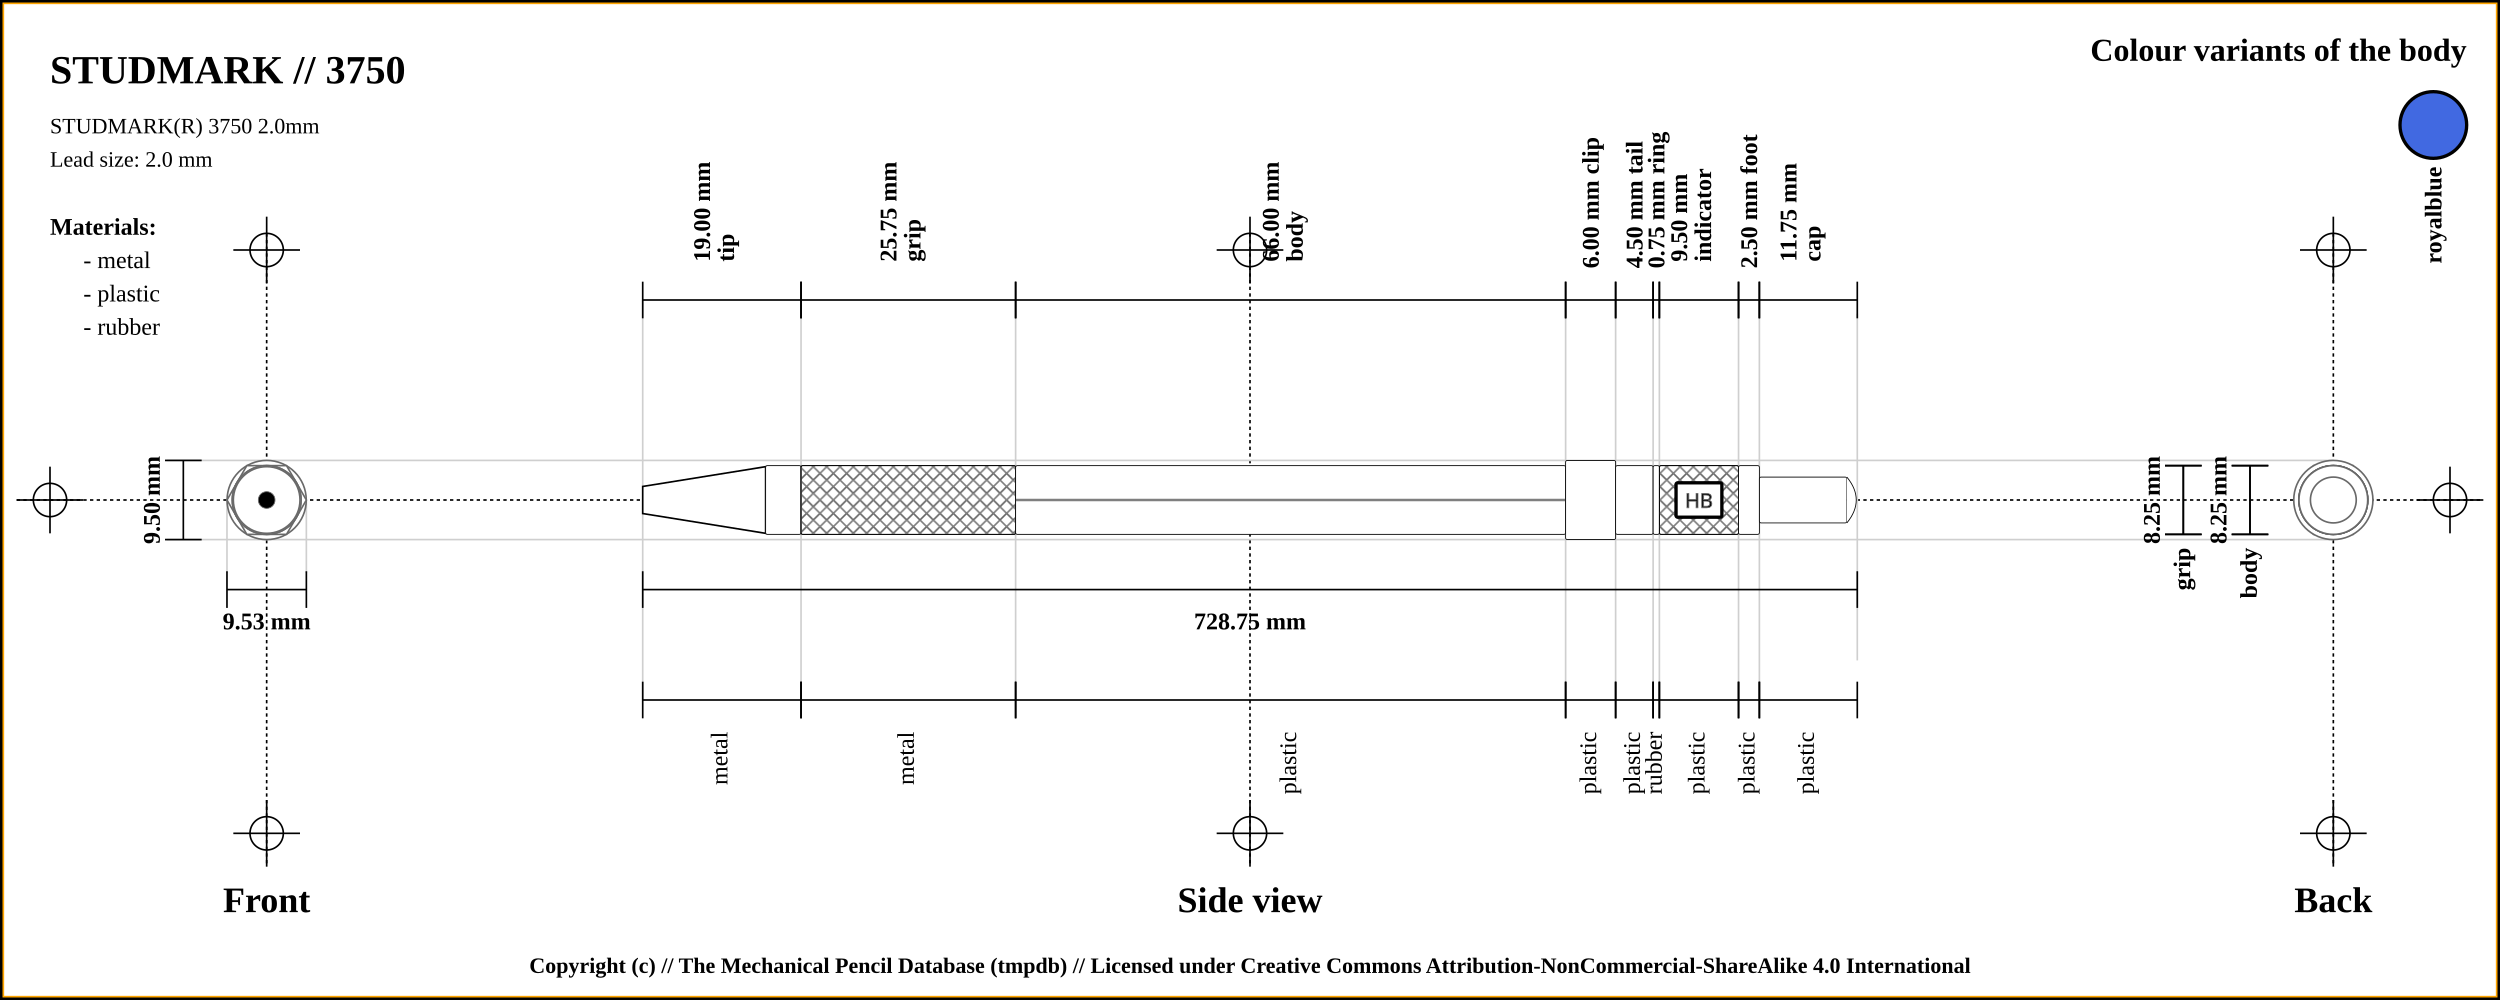
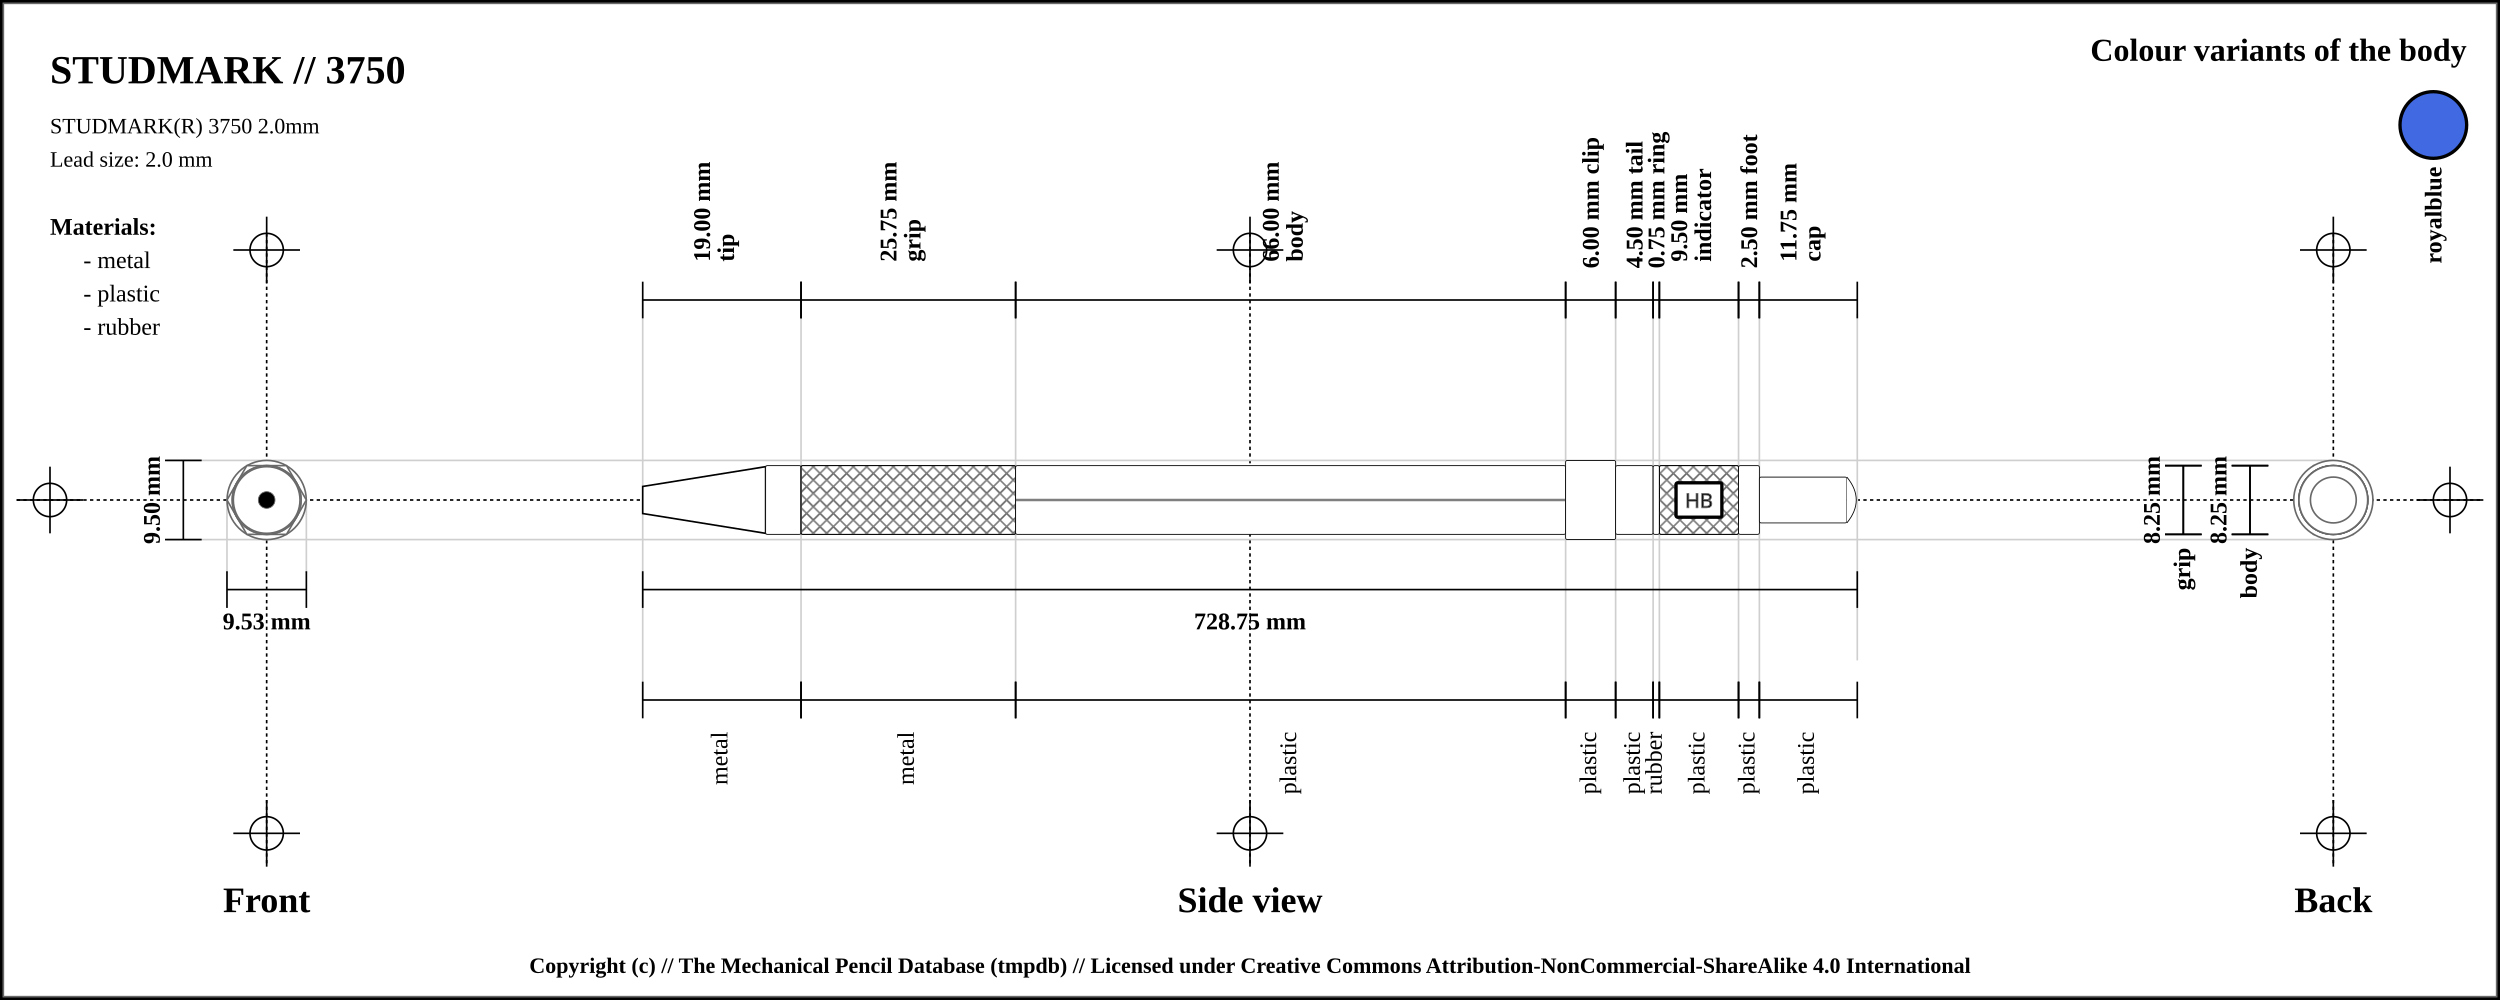
<svg xmlns="http://www.w3.org/2000/svg" width="1500" height="600">
  <pattern id="diagonalHatch" patternUnits="userSpaceOnUse" width="8" height="8">
    <rect width="6" height="6" fill="none" />
    <path stroke="dimgray" stroke-linecap="round" stroke-width="1" d="M 4,4 L 8,8" />
    <path stroke="dimgray" stroke-linecap="round" stroke-width="1" d="M 4,4 L 0,8" />
    <path stroke="gray" stroke-linecap="round" stroke-width="1" d="M 4,4 L 8,0" />
    <path stroke="gray" stroke-linecap="round" stroke-width="1" d="M 4,4 L 0,0" />
  </pattern>
  <rect x="0" y="0" width="1500" height="600" fill="white" stroke="black" stroke-width="4" />
-   <rect x="2" y="2" width="1496" height="596" fill="white" stroke="orange" stroke-width="1" />
+   <rect x="2" y="2" width="1496" height="596" fill="white" stroke="dimgray" stroke-width="1" />
  <line x1="10" y1="300" x2="1490" y2="300" stroke="#000000" stroke-dasharray="2" stroke-width="1" />
  <line x1="10" y1="300" x2="50" y2="300" stroke="#000000" stroke-width="1" />
  <line x1="30" y1="280" x2="30" y2="320" stroke="#000000" stroke-width="1" />
  <circle r="10" cx="30" cy="300" fill="none" stroke="#000000" stroke-width="1" />
  <line x1="1450" y1="300" x2="1490" y2="300" stroke="#000000" stroke-width="1" />
  <line x1="1470" y1="280" x2="1470" y2="320" stroke="#000000" stroke-width="1" />
  <circle r="10" cx="1470" cy="300" fill="none" stroke="#000000" stroke-width="1" />
  <line x1="160" y1="140" x2="160" y2="520" stroke="#000000" stroke-dasharray="2" stroke-width="1" />
  <line x1="140" y1="150" x2="180" y2="150" stroke="#000000" stroke-width="1" />
  <line x1="160" y1="130" x2="160" y2="170" stroke="#000000" stroke-width="1" />
  <circle r="10" cx="160" cy="150" fill="none" stroke="#000000" stroke-width="1" />
  <line x1="140" y1="500" x2="180" y2="500" stroke="#000000" stroke-width="1" />
  <line x1="160" y1="480" x2="160" y2="520" stroke="#000000" stroke-width="1" />
  <circle r="10" cx="160" cy="500" fill="none" stroke="#000000" stroke-width="1" />
  <line x1="750" y1="140" x2="750" y2="520" stroke="#000000" stroke-dasharray="2" stroke-width="1" />
  <line x1="730" y1="150" x2="770" y2="150" stroke="#000000" stroke-width="1" />
  <line x1="750" y1="130" x2="750" y2="170" stroke="#000000" stroke-width="1" />
  <circle r="10" cx="750" cy="150" fill="none" stroke="#000000" stroke-width="1" />
  <line x1="730" y1="500" x2="770" y2="500" stroke="#000000" stroke-width="1" />
  <line x1="750" y1="480" x2="750" y2="520" stroke="#000000" stroke-width="1" />
  <circle r="10" cx="750" cy="500" fill="none" stroke="#000000" stroke-width="1" />
  <line x1="1400" y1="140" x2="1400" y2="520" stroke="#000000" stroke-dasharray="2" stroke-width="1" />
  <line x1="1380" y1="150" x2="1420" y2="150" stroke="#000000" stroke-width="1" />
  <line x1="1400" y1="130" x2="1400" y2="170" stroke="#000000" stroke-width="1" />
  <circle r="10" cx="1400" cy="150" fill="none" stroke="#000000" stroke-width="1" />
  <line x1="1380" y1="500" x2="1420" y2="500" stroke="#000000" stroke-width="1" />
  <line x1="1400" y1="480" x2="1400" y2="520" stroke="#000000" stroke-width="1" />
  <circle r="10" cx="1400" cy="500" fill="none" stroke="#000000" stroke-width="1" />
  <text x="30" y="50" font-size="2.0em" font-weight="bold"> STUDMARK // 3750 </text>
  <text x="30" y="80" font-size="1.1em"> STUDMARK(R) 3750 2.0mm</text>
  <text x="30" y="100" font-size="1.1em"> Lead size: 2.0 mm</text>
  <text x="1480" y="30" font-size="1.6em" font-weight="bold" text-anchor="end" dominant-baseline="central">Colour variants of the body</text>
  <rect x="1440" y="55" width="40" rx="50%" ry="50%" height="40" stroke="black" stroke-width="2" fill="royalblue" />
  <text x="1460" y="100" transform="rotate(-90, 1460, 100)" font-size="1.2em" font-weight="bold" text-anchor="end" dominant-baseline="central">royalblue</text>
  <text x="30" y="136" font-size="1.2em" font-weight="bold" text-anchor="start" dominant-baseline="central">Materials:</text>
  <text x="50" y="156" font-size="1.2em" text-anchor="start" dominant-baseline="central"> - metal</text>
  <text x="50" y="176" font-size="1.2em" text-anchor="start" dominant-baseline="central"> - plastic</text>
  <text x="50" y="196" font-size="1.2em" text-anchor="start" dominant-baseline="central"> - rubber</text>
  <line x1="100" y1="276.25" x2="1400" y2="276.25" stroke="#cfcfcf" stroke-width="1" />
  <line x1="100" y1="323.75" x2="1400" y2="323.75" stroke="#cfcfcf" stroke-width="1" />
  <line x1="136.184" y1="300" x2="136.184" y2="343.75" stroke="#cfcfcf" stroke-width="1" />
  <line x1="183.816" y1="300" x2="183.816" y2="343.75" stroke="#cfcfcf" stroke-width="1" />
  <line x1="385.625" y1="180" x2="385.625" y2="420" stroke="#cfcfcf" stroke-width="1" />
  <line x1="480.625" y1="180" x2="480.625" y2="420" stroke="#cfcfcf" stroke-width="1" />
  <line x1="609.375" y1="180" x2="609.375" y2="420" stroke="#cfcfcf" stroke-width="1" />
  <line x1="939.375" y1="180" x2="939.375" y2="420" stroke="#cfcfcf" stroke-width="1" />
  <line x1="969.375" y1="180" x2="969.375" y2="420" stroke="#cfcfcf" stroke-width="1" />
  <line x1="991.875" y1="180" x2="991.875" y2="420" stroke="#cfcfcf" stroke-width="1" />
  <line x1="995.625" y1="180" x2="995.625" y2="420" stroke="#cfcfcf" stroke-width="1" />
  <line x1="1043.125" y1="180" x2="1043.125" y2="420" stroke="#cfcfcf" stroke-width="1" />
  <line x1="1055.625" y1="180" x2="1055.625" y2="420" stroke="#cfcfcf" stroke-width="1" />
  <line x1="1114.375" y1="188.25" x2="1114.375" y2="396.25" stroke="#cfcfcf" stroke-width="1" />
  <text x="160" y="540" font-size="1.8em" font-weight="bold" text-anchor="middle" dominant-baseline="central">Front</text>
  <text x="750" y="540" font-size="1.8em" font-weight="bold" text-anchor="middle" dominant-baseline="central">Side view</text>
  <text x="1400" y="540" font-size="1.8em" font-weight="bold" text-anchor="middle" dominant-baseline="central">Back</text>
  <line x1="99" y1="276.25" x2="121" y2="276.25" stroke="black" stroke-width="1" />
  <line x1="110" y1="276.25" x2="110" y2="323.75" stroke="black" stroke-width="1" />
  <line x1="99" y1="323.75" x2="121" y2="323.75" stroke="black" stroke-width="1" />
  <text x="91" y="300" transform="rotate(-90, 91, 300)" font-size="1.2em" font-weight="bold" text-anchor="middle" dominant-baseline="central" fill="black">9.50 mm</text>
  <line x1="136.184" y1="342.75" x2="136.184" y2="364.75" stroke="black" stroke-width="1" />
  <line x1="136.184" y1="353.75" x2="183.816" y2="353.75" stroke="black" stroke-width="1" />
  <line x1="183.816" y1="342.75" x2="183.816" y2="364.75" stroke="black" stroke-width="1" />
  <text x="160" y="372.75" font-size="1.2em" font-weight="bold" text-anchor="middle" dominant-baseline="central" fill="black">
    <tspan x="160" dy="0">9.53 mm</tspan>
  </text>
  <line x1="385.625" y1="169" x2="385.625" y2="191" stroke="black" stroke-width="1" />
  <line x1="385.625" y1="180" x2="480.625" y2="180" stroke="black" stroke-width="1" />
  <line x1="480.625" y1="169" x2="480.625" y2="191" stroke="black" stroke-width="1" />
  <text x="433.125" y="161" font-size="1.2em" transform="rotate(-90, 421.125, 161)" font-weight="bold" text-anchor="start" dominant-baseline="central" fill="black">
    <tspan x="425.125" dy="0">19.00 mm</tspan>
    <tspan x="425.125" dy="1em">tip</tspan>
  </text>
  <line x1="480.625" y1="169" x2="480.625" y2="191" stroke="black" stroke-width="1" />
  <line x1="480.625" y1="180" x2="609.375" y2="180" stroke="black" stroke-width="1" />
  <line x1="609.375" y1="169" x2="609.375" y2="191" stroke="black" stroke-width="1" />
  <text x="545" y="161" font-size="1.2em" transform="rotate(-90, 533, 161)" font-weight="bold" text-anchor="start" dominant-baseline="central" fill="black">
    <tspan x="537" dy="0">25.75 mm</tspan>
    <tspan x="537" dy="1em">grip</tspan>
  </text>
  <line x1="609.375" y1="169" x2="609.375" y2="191" stroke="black" stroke-width="1" />
  <line x1="609.375" y1="180" x2="939.375" y2="180" stroke="black" stroke-width="1" />
  <line x1="939.375" y1="169" x2="939.375" y2="191" stroke="black" stroke-width="1" />
  <text x="774.375" y="161" font-size="1.2em" transform="rotate(-90, 762.375, 161)" font-weight="bold" text-anchor="start" dominant-baseline="central" fill="black">
    <tspan x="766.375" dy="0">66.00 mm</tspan>
    <tspan x="766.375" dy="1em">body</tspan>
  </text>
  <line x1="939.375" y1="169" x2="939.375" y2="191" stroke="black" stroke-width="1" />
  <line x1="939.375" y1="180" x2="969.375" y2="180" stroke="black" stroke-width="1" />
  <line x1="969.375" y1="169" x2="969.375" y2="191" stroke="black" stroke-width="1" />
  <text x="954.375" y="161" font-size="1.2em" transform="rotate(-90, 954.375, 161)" font-weight="bold" text-anchor="start" dominant-baseline="central" fill="black">
    <tspan x="954.375" dy="0">6.00 mm clip</tspan>
  </text>
  <line x1="969.375" y1="169" x2="969.375" y2="191" stroke="black" stroke-width="1" />
  <line x1="969.375" y1="180" x2="991.875" y2="180" stroke="black" stroke-width="1" />
  <line x1="991.875" y1="169" x2="991.875" y2="191" stroke="black" stroke-width="1" />
  <text x="980.625" y="161" font-size="1.2em" transform="rotate(-90, 980.625, 161)" font-weight="bold" text-anchor="start" dominant-baseline="central" fill="black">
    <tspan x="980.625" dy="0">4.50 mm tail</tspan>
  </text>
  <line x1="991.875" y1="169" x2="991.875" y2="191" stroke="black" stroke-width="1" />
  <line x1="991.875" y1="180" x2="995.625" y2="180" stroke="black" stroke-width="1" />
  <line x1="995.625" y1="169" x2="995.625" y2="191" stroke="black" stroke-width="1" />
  <text x="993.75" y="161" font-size="1.2em" transform="rotate(-90, 993.75, 161)" font-weight="bold" text-anchor="start" dominant-baseline="central" fill="black">
    <tspan x="993.75" dy="0">0.75 mm ring</tspan>
  </text>
  <line x1="995.625" y1="169" x2="995.625" y2="191" stroke="black" stroke-width="1" />
  <line x1="995.625" y1="180" x2="1043.125" y2="180" stroke="black" stroke-width="1" />
  <line x1="1043.125" y1="169" x2="1043.125" y2="191" stroke="black" stroke-width="1" />
  <text x="1019.375" y="161" font-size="1.2em" transform="rotate(-90, 1007.375, 161)" font-weight="bold" text-anchor="start" dominant-baseline="central" fill="black">
    <tspan x="1011.375" dy="0">9.50 mm</tspan>
    <tspan x="1011.375" dy="1em">indicator</tspan>
  </text>
  <line x1="1043.125" y1="169" x2="1043.125" y2="191" stroke="black" stroke-width="1" />
  <line x1="1043.125" y1="180" x2="1055.625" y2="180" stroke="black" stroke-width="1" />
  <line x1="1055.625" y1="169" x2="1055.625" y2="191" stroke="black" stroke-width="1" />
  <text x="1049.375" y="161" font-size="1.2em" transform="rotate(-90, 1049.375, 161)" font-weight="bold" text-anchor="start" dominant-baseline="central" fill="black">
    <tspan x="1049.375" dy="0">2.50 mm foot</tspan>
  </text>
  <line x1="1055.625" y1="169" x2="1055.625" y2="191" stroke="black" stroke-width="1" />
  <line x1="1055.625" y1="180" x2="1114.375" y2="180" stroke="black" stroke-width="1" />
  <line x1="1114.375" y1="169" x2="1114.375" y2="191" stroke="black" stroke-width="1" />
  <text x="1085" y="161" font-size="1.2em" transform="rotate(-90, 1073, 161)" font-weight="bold" text-anchor="start" dominant-baseline="central" fill="black">
    <tspan x="1077" dy="0">11.75 mm</tspan>
    <tspan x="1077" dy="1em">cap</tspan>
  </text>
  <line x1="385.625" y1="342.75" x2="385.625" y2="364.75" stroke="black" stroke-width="1" />
  <line x1="385.625" y1="353.75" x2="1114.375" y2="353.75" stroke="black" stroke-width="1" />
  <line x1="1114.375" y1="342.75" x2="1114.375" y2="364.75" stroke="black" stroke-width="1" />
  <text x="750" y="372.75" font-size="1.2em" font-weight="bold" text-anchor="middle" dominant-baseline="central" fill="black">
    <tspan x="750" dy="0">728.75 mm</tspan>
  </text>
  <line x1="385.625" y1="409" x2="385.625" y2="431" stroke="black" stroke-width="1" />
  <line x1="385.625" y1="420" x2="480.625" y2="420" stroke="black" stroke-width="1" />
  <line x1="480.625" y1="409" x2="480.625" y2="431" stroke="black" stroke-width="1" />
  <text x="433.125" y="439" font-size="1.2em" transform="rotate(-90, 433.125, 439)" text-anchor="end" dominant-baseline="middle" fill="black">
    <tspan x="433.125" dy="0">metal</tspan>
  </text>
  <line x1="480.625" y1="409" x2="480.625" y2="431" stroke="black" stroke-width="1" />
  <line x1="480.625" y1="420" x2="609.375" y2="420" stroke="black" stroke-width="1" />
  <line x1="609.375" y1="409" x2="609.375" y2="431" stroke="black" stroke-width="1" />
  <text x="545" y="439" font-size="1.2em" transform="rotate(-90, 545, 439)" text-anchor="end" dominant-baseline="middle" fill="black">
    <tspan x="545" dy="0">metal</tspan>
  </text>
  <line x1="609.375" y1="409" x2="609.375" y2="431" stroke="black" stroke-width="1" />
  <line x1="609.375" y1="420" x2="939.375" y2="420" stroke="black" stroke-width="1" />
  <line x1="939.375" y1="409" x2="939.375" y2="431" stroke="black" stroke-width="1" />
  <text x="774.375" y="439" font-size="1.2em" transform="rotate(-90, 774.375, 439)" text-anchor="end" dominant-baseline="middle" fill="black">
    <tspan x="774.375" dy="0">plastic</tspan>
  </text>
  <line x1="939.375" y1="409" x2="939.375" y2="431" stroke="black" stroke-width="1" />
  <line x1="939.375" y1="420" x2="969.375" y2="420" stroke="black" stroke-width="1" />
  <line x1="969.375" y1="409" x2="969.375" y2="431" stroke="black" stroke-width="1" />
  <text x="954.375" y="439" font-size="1.2em" transform="rotate(-90, 954.375, 439)" text-anchor="end" dominant-baseline="middle" fill="black">
    <tspan x="954.375" dy="0">plastic</tspan>
  </text>
  <line x1="969.375" y1="409" x2="969.375" y2="431" stroke="black" stroke-width="1" />
  <line x1="969.375" y1="420" x2="991.875" y2="420" stroke="black" stroke-width="1" />
  <line x1="991.875" y1="409" x2="991.875" y2="431" stroke="black" stroke-width="1" />
  <text x="980.625" y="439" font-size="1.2em" transform="rotate(-90, 980.625, 439)" text-anchor="end" dominant-baseline="middle" fill="black">
    <tspan x="980.625" dy="0">plastic</tspan>
  </text>
  <line x1="991.875" y1="409" x2="991.875" y2="431" stroke="black" stroke-width="1" />
  <line x1="991.875" y1="420" x2="995.625" y2="420" stroke="black" stroke-width="1" />
  <line x1="995.625" y1="409" x2="995.625" y2="431" stroke="black" stroke-width="1" />
  <text x="993.75" y="439" font-size="1.2em" transform="rotate(-90, 993.75, 439)" text-anchor="end" dominant-baseline="middle" fill="black">
    <tspan x="993.75" dy="0">rubber</tspan>
  </text>
  <line x1="995.625" y1="409" x2="995.625" y2="431" stroke="black" stroke-width="1" />
  <line x1="995.625" y1="420" x2="1043.125" y2="420" stroke="black" stroke-width="1" />
  <line x1="1043.125" y1="409" x2="1043.125" y2="431" stroke="black" stroke-width="1" />
  <text x="1019.375" y="439" font-size="1.2em" transform="rotate(-90, 1019.375, 439)" text-anchor="end" dominant-baseline="middle" fill="black">
    <tspan x="1019.375" dy="0">plastic</tspan>
  </text>
  <line x1="1043.125" y1="409" x2="1043.125" y2="431" stroke="black" stroke-width="1" />
  <line x1="1043.125" y1="420" x2="1055.625" y2="420" stroke="black" stroke-width="1" />
  <line x1="1055.625" y1="409" x2="1055.625" y2="431" stroke="black" stroke-width="1" />
  <text x="1049.375" y="439" font-size="1.2em" transform="rotate(-90, 1049.375, 439)" text-anchor="end" dominant-baseline="middle" fill="black">
    <tspan x="1049.375" dy="0">plastic</tspan>
  </text>
  <line x1="1055.625" y1="409" x2="1055.625" y2="431" stroke="black" stroke-width="1" />
  <line x1="1055.625" y1="420" x2="1114.375" y2="420" stroke="black" stroke-width="1" />
  <line x1="1114.375" y1="409" x2="1114.375" y2="431" stroke="black" stroke-width="1" />
  <text x="1085" y="439" font-size="1.2em" transform="rotate(-90, 1085, 439)" text-anchor="end" dominant-baseline="middle" fill="black">
    <tspan x="1085" dy="0">plastic</tspan>
  </text>
  <line x1="1299" y1="279.375" x2="1321" y2="279.375" stroke="black" stroke-width="1" />
  <line x1="1310" y1="279.375" x2="1310" y2="320.625" stroke="black" stroke-width="1" />
  <line x1="1299" y1="320.625" x2="1321" y2="320.625" stroke="black" stroke-width="1" />
  <text x="1291" y="300" transform="rotate(-90, 1291, 300)" font-size="1.2em" font-weight="bold" text-anchor="middle" dominant-baseline="central" fill="black">8.25 mm</text>
  <line x1="1299" y1="279.375" x2="1321" y2="279.375" stroke="black" stroke-width="1" />
  <line x1="1310" y1="279.375" x2="1310" y2="320.625" stroke="black" stroke-width="1" />
  <line x1="1299" y1="320.625" x2="1321" y2="320.625" stroke="black" stroke-width="1" />
  <text x="1310" y="328.625" transform="rotate(-90, 1310, 328.625)" font-weight="bold" font-size="1.2em" text-anchor="end" dominant-baseline="middle" fill="black">grip</text>
  <line x1="1339" y1="279.375" x2="1361" y2="279.375" stroke="black" stroke-width="1" />
  <line x1="1350" y1="279.375" x2="1350" y2="320.625" stroke="black" stroke-width="1" />
  <line x1="1339" y1="320.625" x2="1361" y2="320.625" stroke="black" stroke-width="1" />
  <text x="1331" y="300" transform="rotate(-90, 1331, 300)" font-size="1.2em" font-weight="bold" text-anchor="middle" dominant-baseline="central" fill="black">8.25 mm</text>
  <line x1="1339" y1="279.375" x2="1361" y2="279.375" stroke="black" stroke-width="1" />
  <line x1="1350" y1="279.375" x2="1350" y2="320.625" stroke="black" stroke-width="1" />
  <line x1="1339" y1="320.625" x2="1361" y2="320.625" stroke="black" stroke-width="1" />
  <text x="1350" y="328.625" transform="rotate(-90, 1350, 328.625)" font-weight="bold" font-size="1.2em" text-anchor="end" dominant-baseline="middle" fill="black">body</text>
  <path d="M385.625 291.875 L459.375 280 L459.375 320 L385.625 308.125 Z" stroke-width="1" stroke="black" fill="white" />
  <rect x="459.375" y="279.375" width="21.25" height="41.25" rx="1" ry="1" stroke-width="0.5" stroke="black" fill="white" />
  <rect x="480.625" y="279.375" width="128.75" height="41.25" rx="1" ry="1" stroke-width="0.5" stroke="black" fill="white" />
  <rect x="480.625" y="279.375" width="128.75" height="41.25" rx="1" ry="1" stroke-width="0.5" stroke="black" fill="url(#diagonalHatch)" />
  <rect x="609.375" y="279.375" width="330" height="41.25" rx="1" ry="1" stroke-width="0.5" stroke="black" fill="white" />
  <line x1="609.375" y1="300" x2="939.375" y2="300" stroke-width="1.5" stroke="black" fill="none" stroke-opacity="0.5" />
  <line x1="609.375" y1="300" x2="939.375" y2="300" stroke-width="0.5" stroke="gray" fill="none" stroke-opacity="0.5" />
  <rect x="939.375" y="276.25" width="30" height="47.5" rx="1" ry="1" stroke-width="0.5" stroke="black" fill="white" />
  <rect x="969.375" y="279.375" width="22.5" height="41.25" rx="1" ry="1" stroke-width="0.5" stroke="black" fill="white" />
  <rect x="991.875" y="279.375" width="3.75" height="41.25" rx="1" ry="1" stroke-width="0.5" stroke="black" fill="white" />
  <rect x="995.625" y="279.375" width="47.5" height="41.25" rx="1" ry="1" stroke-width="0.5" stroke="black" fill="white" />
  <rect x="995.625" y="279.375" width="47.5" height="41.25" rx="1" ry="1" stroke-width="0.5" stroke="black" fill="url(#diagonalHatch)" />
  <rect x="1005.625" y="289.688" width="27.5" height="20.625" rx="1" ry="1" stroke-width="2" stroke="black" fill="white" />
  <text x="1019.375" y="300" text-anchor="middle" dominant-baseline="central">
    <tspan stroke="dimgray" stroke-width="0.5" font-family="sans-serif" fill="black" textLength="{this.width * 5 - 24}"> HB</tspan>
  </text>
  <rect x="1043.125" y="279.375" width="12.5" height="41.25" rx="1" ry="1" stroke-width="0.5" stroke="black" fill="white" />
  <rect x="1055.625" y="286.25" width="52.5" height="27.5" rx="1" ry="1" stroke-width="0.5" stroke="black" fill="white" />
  <path d="M1108.125 286.25 Q1119.375 300 1108.125 313.75" stroke-width="0.5" stroke="black" fill="white" />
  <circle r="13.75" cx="160" cy="300" fill="white" stroke="dimgray" stroke-width="1" />
  <circle r="20.625" cx="160" cy="300" fill="white" stroke="dimgray" stroke-width="1" />
  <circle r="20.625" cx="160" cy="300" fill="white" stroke="dimgray" stroke-width="1" />
  <circle r="20.625" cx="160" cy="300" fill="white" stroke="dimgray" stroke-width="1" />
  <circle r="20.625" cx="160" cy="300" fill="white" stroke="dimgray" stroke-width="1" />
  <circle r="23.75" cx="160" cy="300" fill="white" stroke="dimgray" stroke-width="1" />
  <polygon points="148.092,279.375 171.908,279.375 183.816,300 171.908,320.625 148.092,320.625 136.184,300 " stroke="dimgray" stroke-width="1" fill="white" />
  <circle r="20.625" cx="160" cy="300" fill="white" stroke="dimgray" stroke-width="1" />
  <circle r="20.625" cx="160" cy="300" fill="white" stroke="dimgray" stroke-width="1" />
  <circle r="8.125" cx="160" cy="300" stroke="dimgray" stroke-width="1" fill="white" />
  <circle r="20" cx="160" cy="300" stroke="dimgray" stroke-width="1" fill="white" />
  <circle r="5" cx="160" cy="300" fill="black" stroke="dimgray" stroke-width="0.5" />
  <circle r="8.125" cx="1400" cy="300" stroke="dimgray" stroke-width="1" fill="white" />
  <circle r="20" cx="1400" cy="300" stroke="dimgray" stroke-width="1" fill="white" />
  <circle r="20.625" cx="1400" cy="300" fill="white" stroke="dimgray" stroke-width="1" />
  <circle r="20.625" cx="1400" cy="300" fill="white" stroke="dimgray" stroke-width="1" />
  <polygon points="1388.092,279.375 1411.908,279.375 1423.816,300 1411.908,320.625 1388.092,320.625 1376.184,300 " stroke="dimgray" stroke-width="1" fill="white" />
  <circle r="23.75" cx="1400" cy="300" fill="white" stroke="dimgray" stroke-width="1" />
  <circle r="20.625" cx="1400" cy="300" fill="white" stroke="dimgray" stroke-width="1" />
  <circle r="20.625" cx="1400" cy="300" fill="white" stroke="dimgray" stroke-width="1" />
  <circle r="20.625" cx="1400" cy="300" fill="white" stroke="dimgray" stroke-width="1" />
  <circle r="20.625" cx="1400" cy="300" fill="white" stroke="dimgray" stroke-width="1" />
  <circle r="13.75" cx="1400" cy="300" fill="white" stroke="dimgray" stroke-width="1" />
  <text x="50%" y="580" font-size="1.1em" font-weight="bold" text-anchor="middle" dominant-baseline="middle">Copyright (c) // The Mechanical Pencil Database (tmpdb) // Licensed under Creative Commons Attribution-NonCommercial-ShareAlike 4.0 International</text>
</svg>
